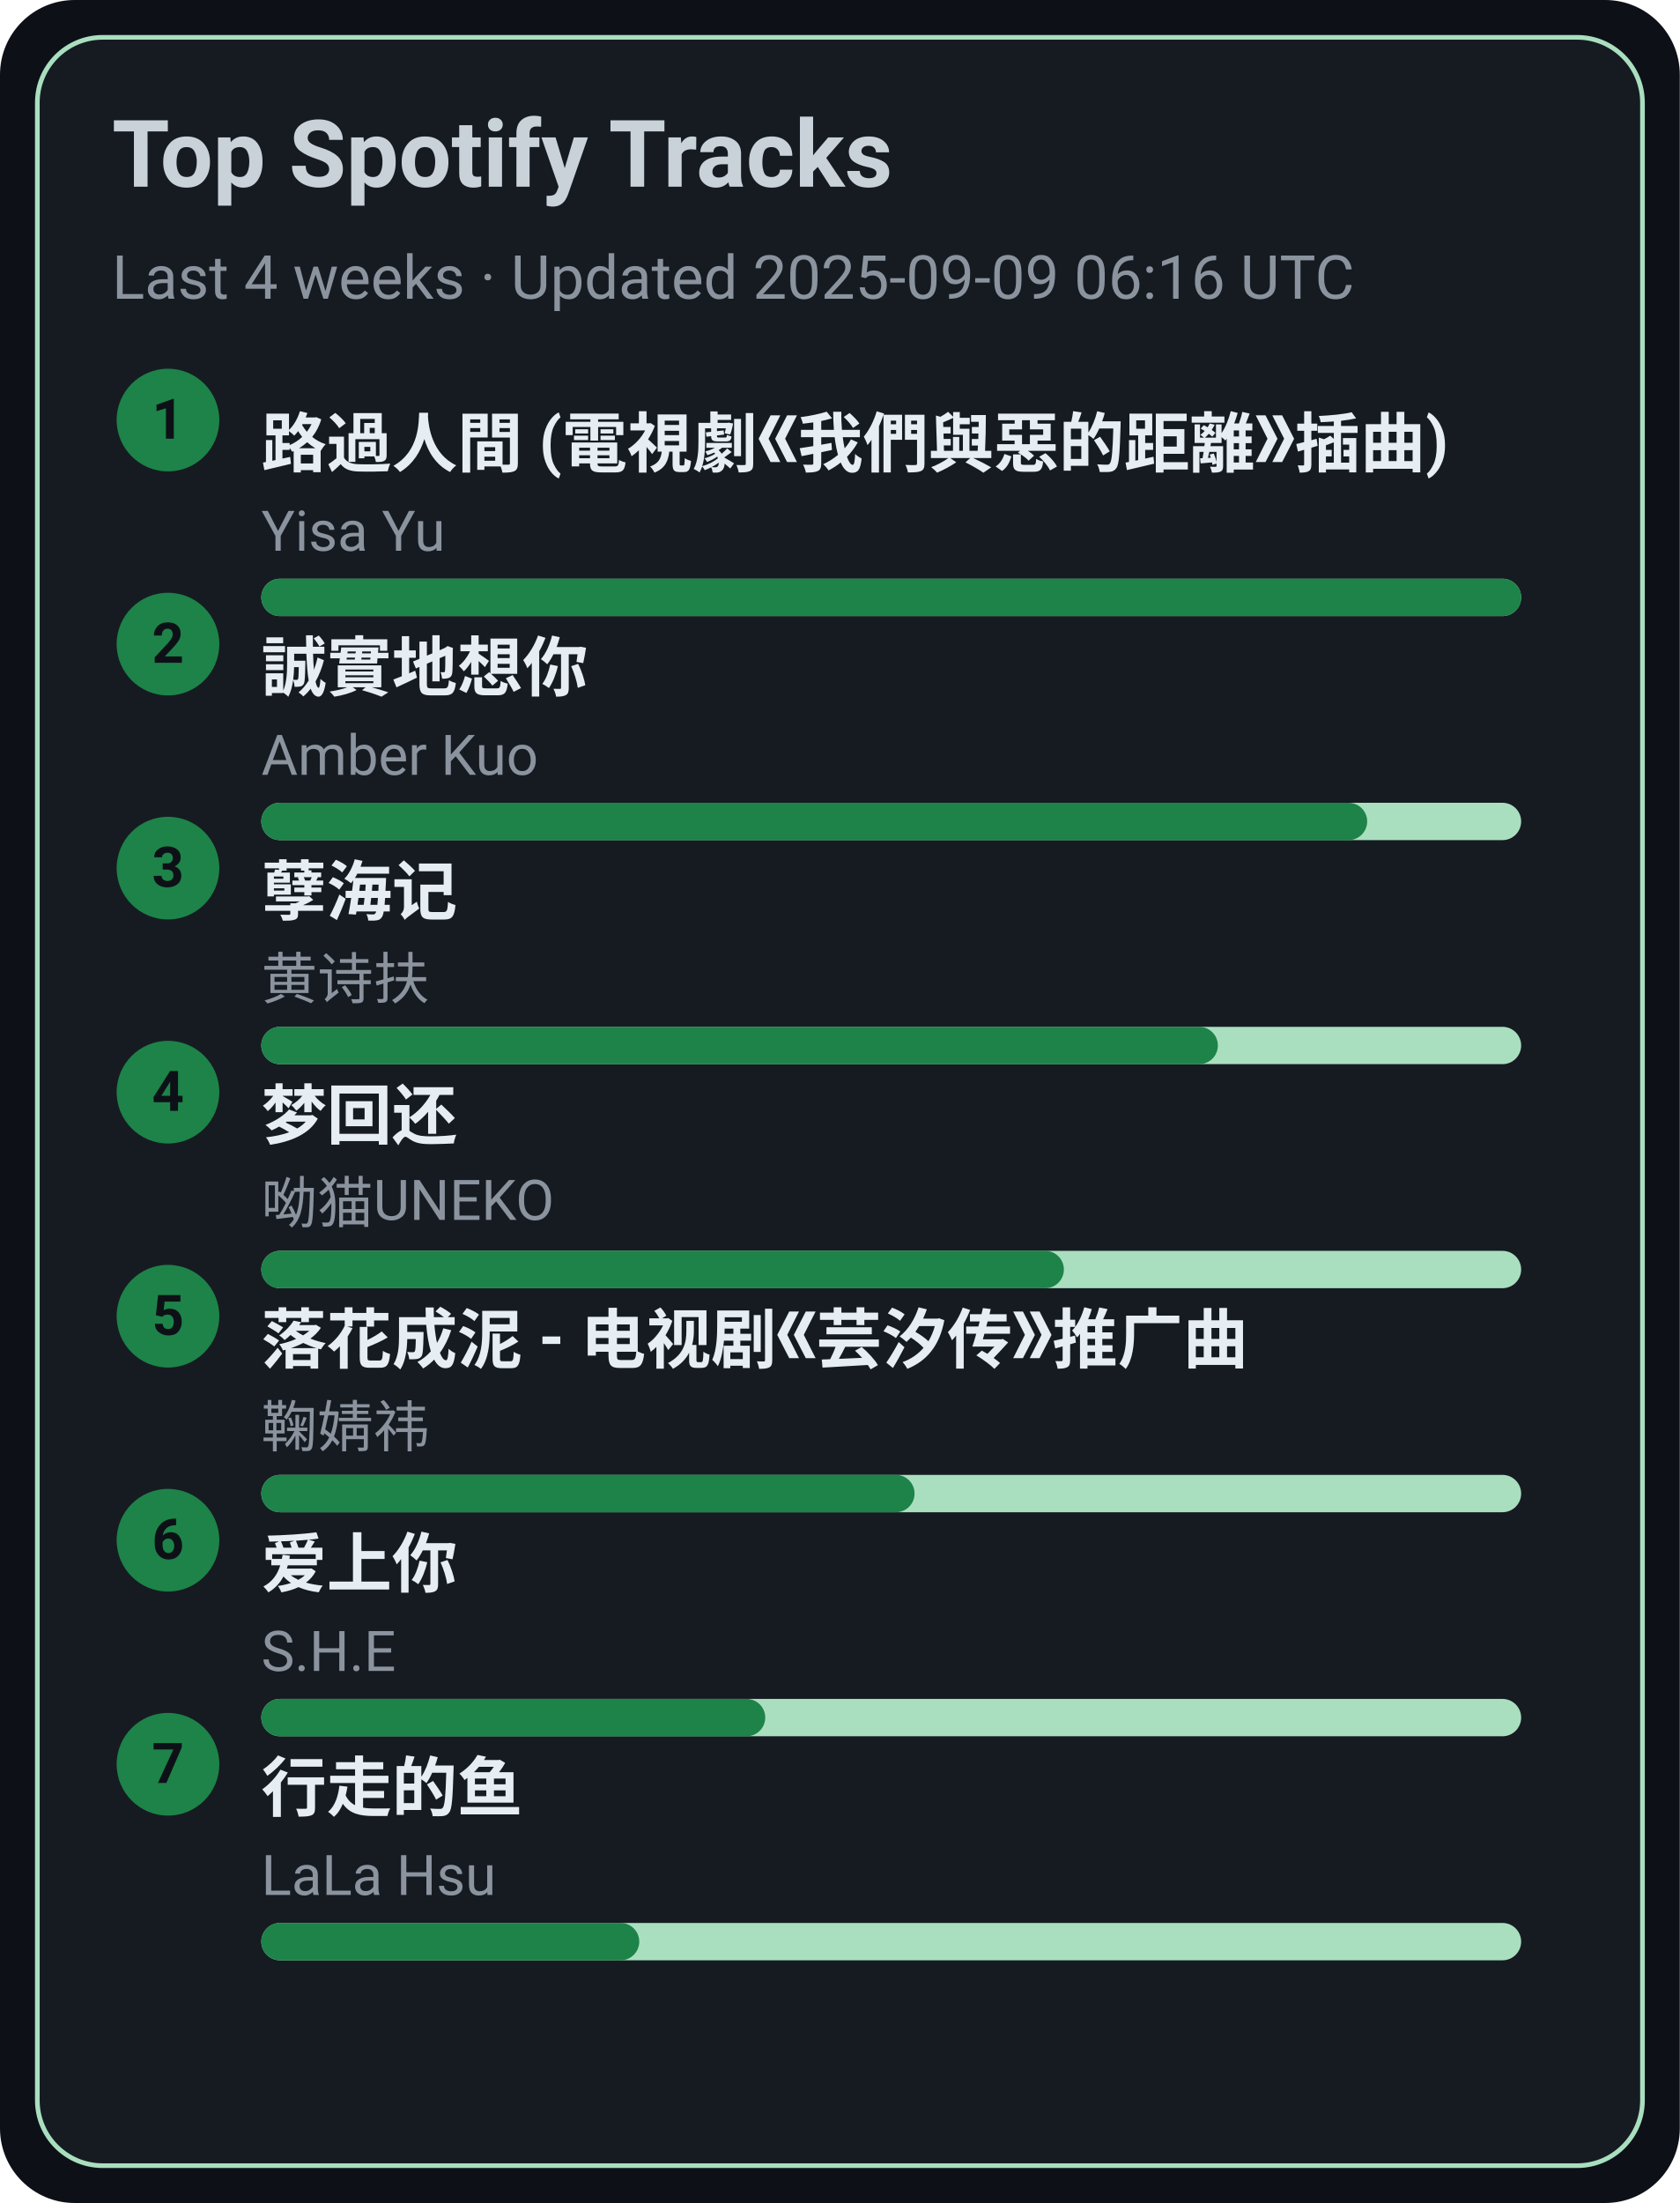
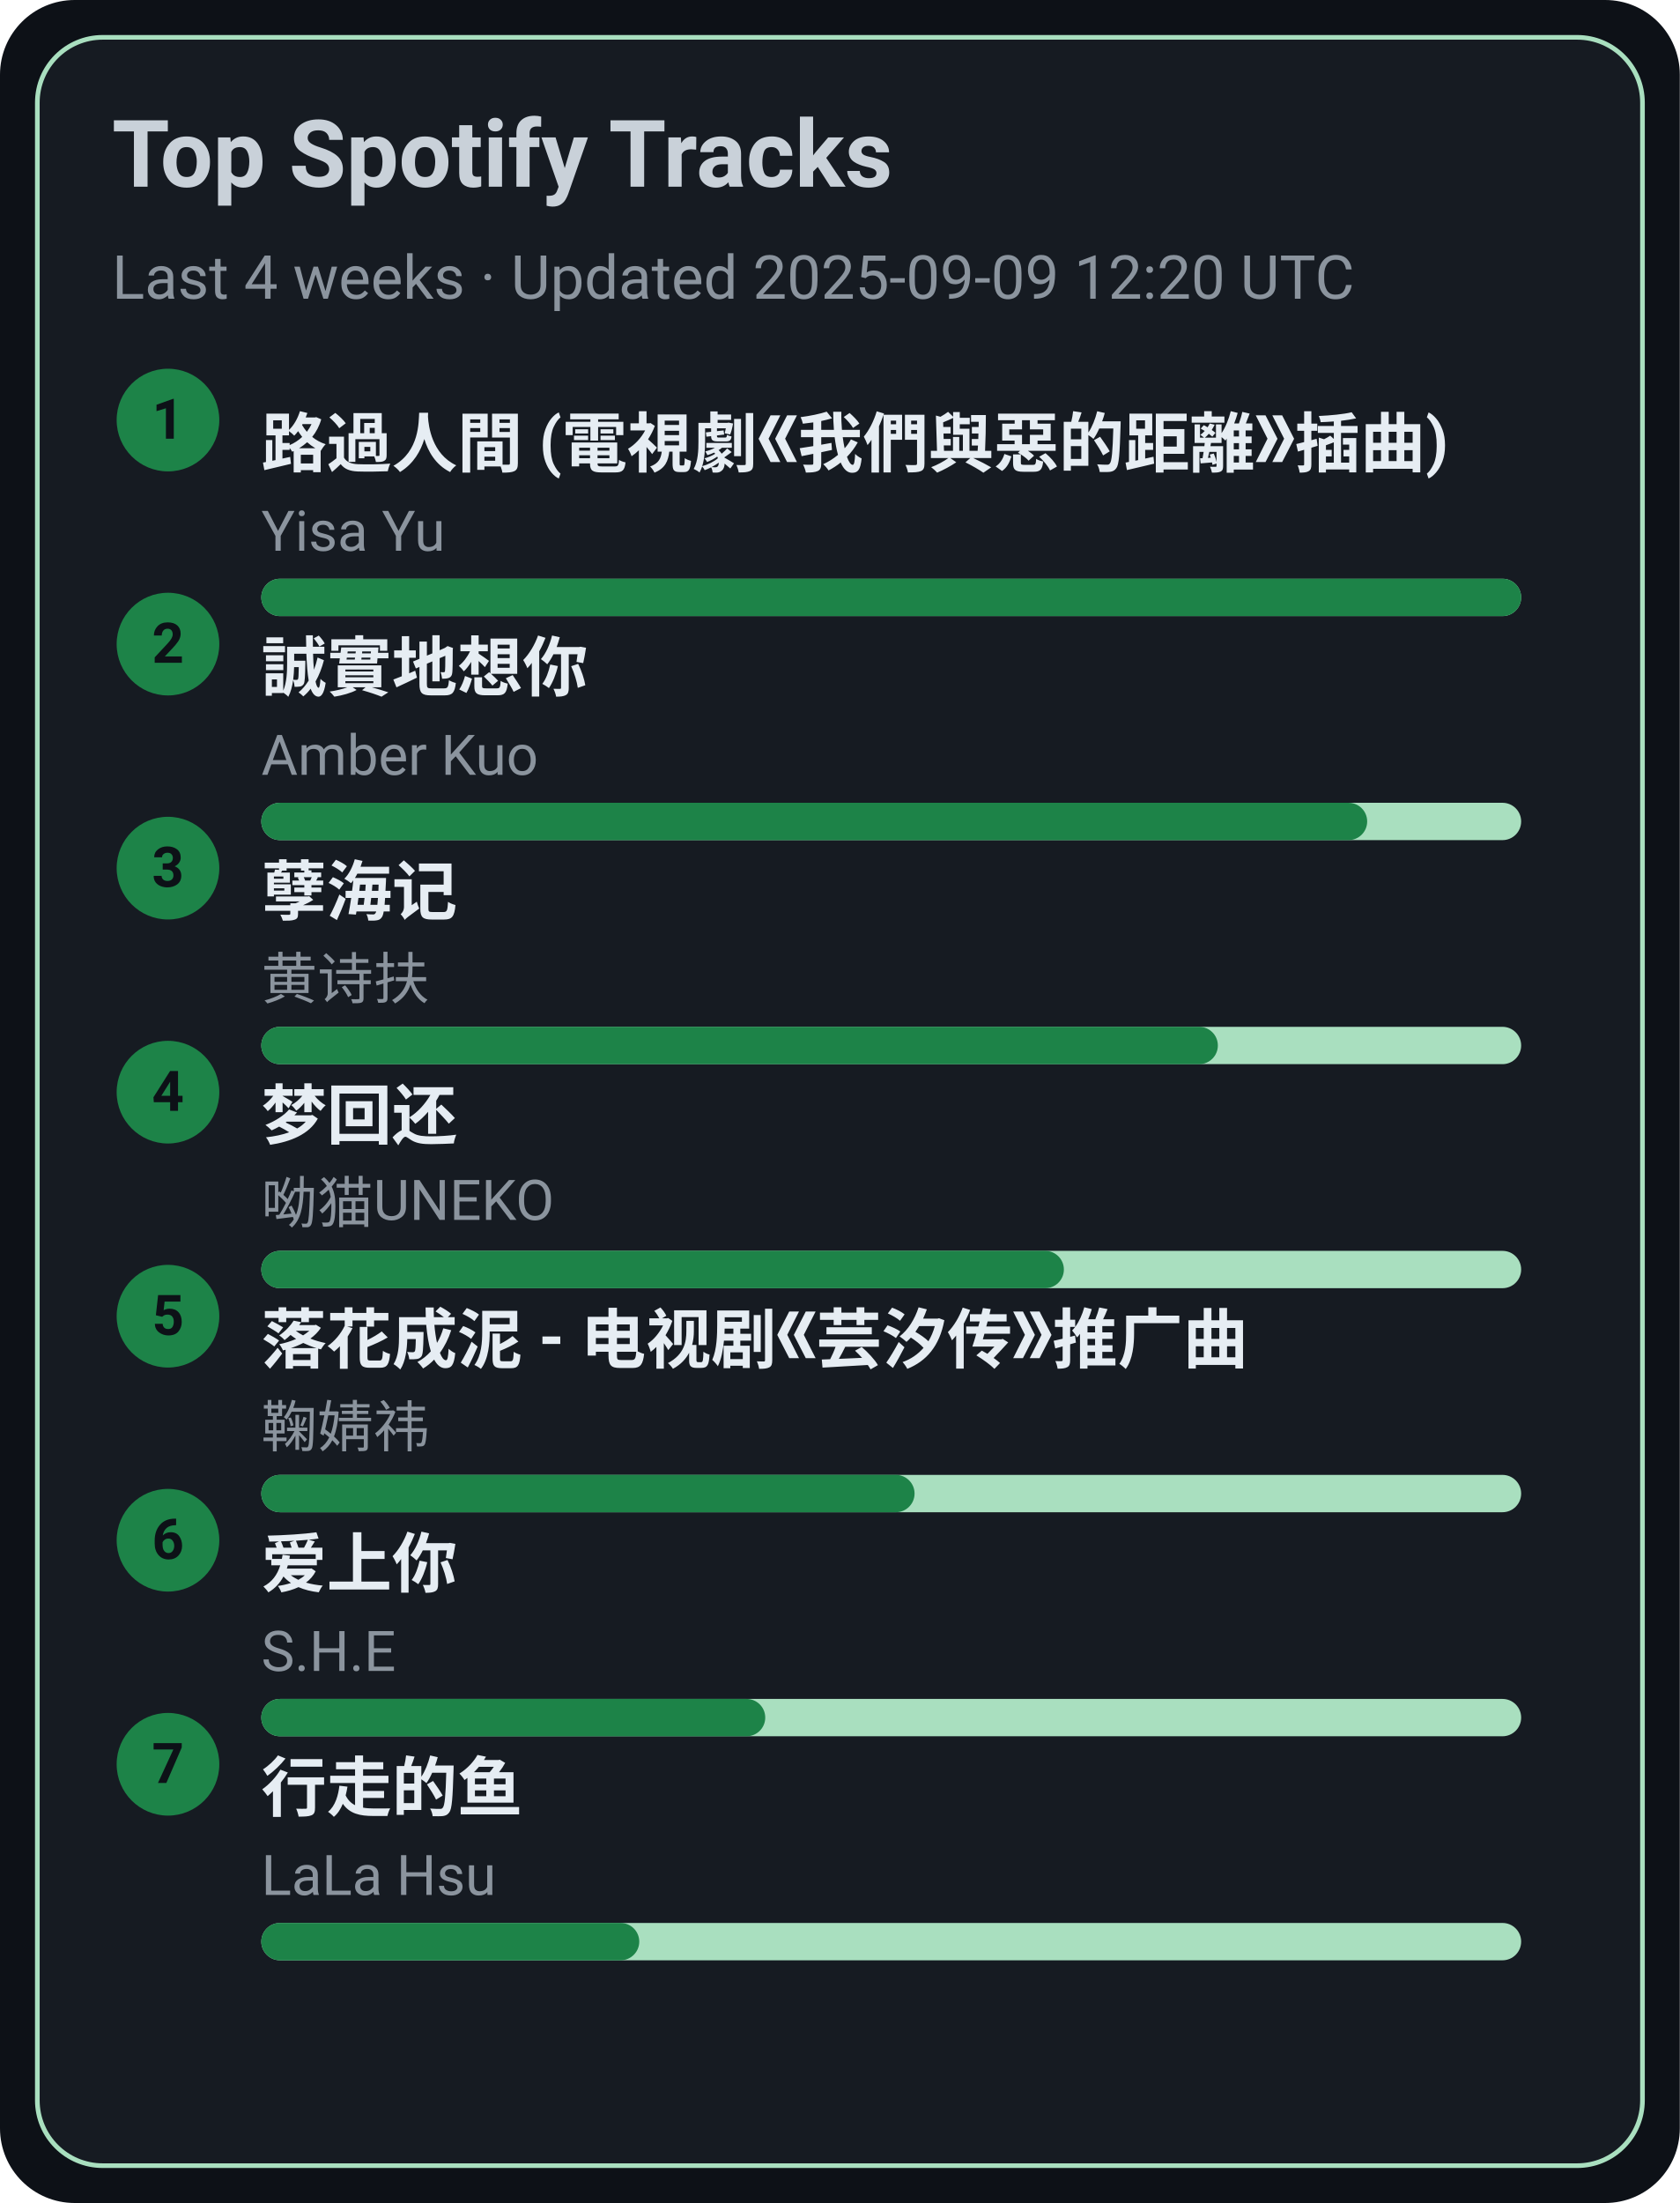
<svg xmlns="http://www.w3.org/2000/svg" width="360" height="472" viewBox="0 0 360 472">
  <style>text{font-family:-apple-system,BlinkMacSystemFont,Segoe UI,Roboto,Ubuntu,Helvetica Neue,Arial,Noto Sans,sans-serif}</style>
  <rect width="360" height="472" rx="16" fill="#0d1117" />
  <rect x="8" y="8" width="344" height="456" rx="14" fill="#161b22" stroke="#A9DFBF" />
  <text x="24" y="40" font-size="20" fill="#c9d1d9" font-weight="600">Top Spotify Tracks</text>
-   <text x="24" y="64" font-size="13" fill="#8b949e">Last 4 weeks · Updated 2025-09-09 06:16 UTC</text>
+   <text x="24" y="64" font-size="13" fill="#8b949e">Last 4 weeks · Updated 2025-09-09 12:20 UTC</text>
  <circle cx="36" cy="90" r="11" fill="#1D8348" />
  <text x="36" y="94" text-anchor="middle" font-size="12" fill="#0d1117" font-weight="700">1</text>
  <a href="https://open.spotify.com/track/1ZSleGniKMWNrWvK5cGALO" target="_blank" rel="noopener noreferrer">
    <text x="56" y="100" font-size="14" fill="#e6edf3" font-weight="600">路過人間 (電視劇《我們與惡的距離》插曲)</text>
  </a>
  <text x="56" y="118" font-size="12" fill="#8b949e">Yisa Yu</text>
  <rect x="56" y="124" width="270" height="8" rx="4" fill="#A9DFBF" />
  <rect x="56" y="124" width="270" height="8" rx="4" fill="#1D8348" />
  <circle cx="36" cy="138" r="11" fill="#1D8348" />
  <text x="36" y="142" text-anchor="middle" font-size="12" fill="#0d1117" font-weight="700">2</text>
  <a href="https://open.spotify.com/track/1SPZzj8QzOwZoAGKXMGLGJ" target="_blank" rel="noopener noreferrer">
    <text x="56" y="148" font-size="14" fill="#e6edf3" font-weight="600">誠實地想你</text>
  </a>
  <text x="56" y="166" font-size="12" fill="#8b949e">Amber Kuo</text>
  <rect x="56" y="172" width="270" height="8" rx="4" fill="#A9DFBF" />
  <rect x="56" y="172" width="237" height="8" rx="4" fill="#1D8348" />
  <circle cx="36" cy="186" r="11" fill="#1D8348" />
  <text x="36" y="190" text-anchor="middle" font-size="12" fill="#0d1117" font-weight="700">3</text>
  <a href="https://open.spotify.com/track/3eIovUMhirNN6btJbpzNqD" target="_blank" rel="noopener noreferrer">
    <text x="56" y="196" font-size="14" fill="#e6edf3" font-weight="600">孽海记</text>
  </a>
  <text x="56" y="214" font-size="12" fill="#8b949e">黄诗扶</text>
  <rect x="56" y="220" width="270" height="8" rx="4" fill="#A9DFBF" />
  <rect x="56" y="220" width="205" height="8" rx="4" fill="#1D8348" />
  <circle cx="36" cy="234" r="11" fill="#1D8348" />
  <text x="36" y="238" text-anchor="middle" font-size="12" fill="#0d1117" font-weight="700">4</text>
  <a href="https://open.spotify.com/track/6jTK3YxlFysC8g0Ye9tbPK" target="_blank" rel="noopener noreferrer">
    <text x="56" y="244" font-size="14" fill="#e6edf3" font-weight="600">梦回还</text>
  </a>
  <text x="56" y="262" font-size="12" fill="#8b949e">呦猫UNEKO</text>
  <rect x="56" y="268" width="270" height="8" rx="4" fill="#A9DFBF" />
  <rect x="56" y="268" width="172" height="8" rx="4" fill="#1D8348" />
  <circle cx="36" cy="282" r="11" fill="#1D8348" />
  <text x="36" y="286" text-anchor="middle" font-size="12" fill="#0d1117" font-weight="700">5</text>
  <a href="https://open.spotify.com/track/3kOZsJz3crGIWWHeoCNa0O" target="_blank" rel="noopener noreferrer">
    <text x="56" y="292" font-size="14" fill="#e6edf3" font-weight="600">落花成泥 - 电视剧《芸汐传》推广曲</text>
  </a>
  <text x="56" y="310" font-size="12" fill="#8b949e">鞠婧祎</text>
  <rect x="56" y="316" width="270" height="8" rx="4" fill="#A9DFBF" />
  <rect x="56" y="316" width="140" height="8" rx="4" fill="#1D8348" />
  <circle cx="36" cy="330" r="11" fill="#1D8348" />
  <text x="36" y="334" text-anchor="middle" font-size="12" fill="#0d1117" font-weight="700">6</text>
  <a href="https://open.spotify.com/track/4hcNpo1rtbzyNswsM5byTf" target="_blank" rel="noopener noreferrer">
    <text x="56" y="340" font-size="14" fill="#e6edf3" font-weight="600">爱上你</text>
  </a>
  <text x="56" y="358" font-size="12" fill="#8b949e">S.H.E</text>
  <rect x="56" y="364" width="270" height="8" rx="4" fill="#A9DFBF" />
  <rect x="56" y="364" width="108" height="8" rx="4" fill="#1D8348" />
  <circle cx="36" cy="378" r="11" fill="#1D8348" />
  <text x="36" y="382" text-anchor="middle" font-size="12" fill="#0d1117" font-weight="700">7</text>
  <a href="https://open.spotify.com/track/5tGyQ1cWTaHBfZSHWr8AZb" target="_blank" rel="noopener noreferrer">
    <text x="56" y="388" font-size="14" fill="#e6edf3" font-weight="600">行走的鱼</text>
  </a>
  <text x="56" y="406" font-size="12" fill="#8b949e">LaLa Hsu</text>
  <rect x="56" y="412" width="270" height="8" rx="4" fill="#A9DFBF" />
  <rect x="56" y="412" width="81" height="8" rx="4" fill="#1D8348" />
</svg>
